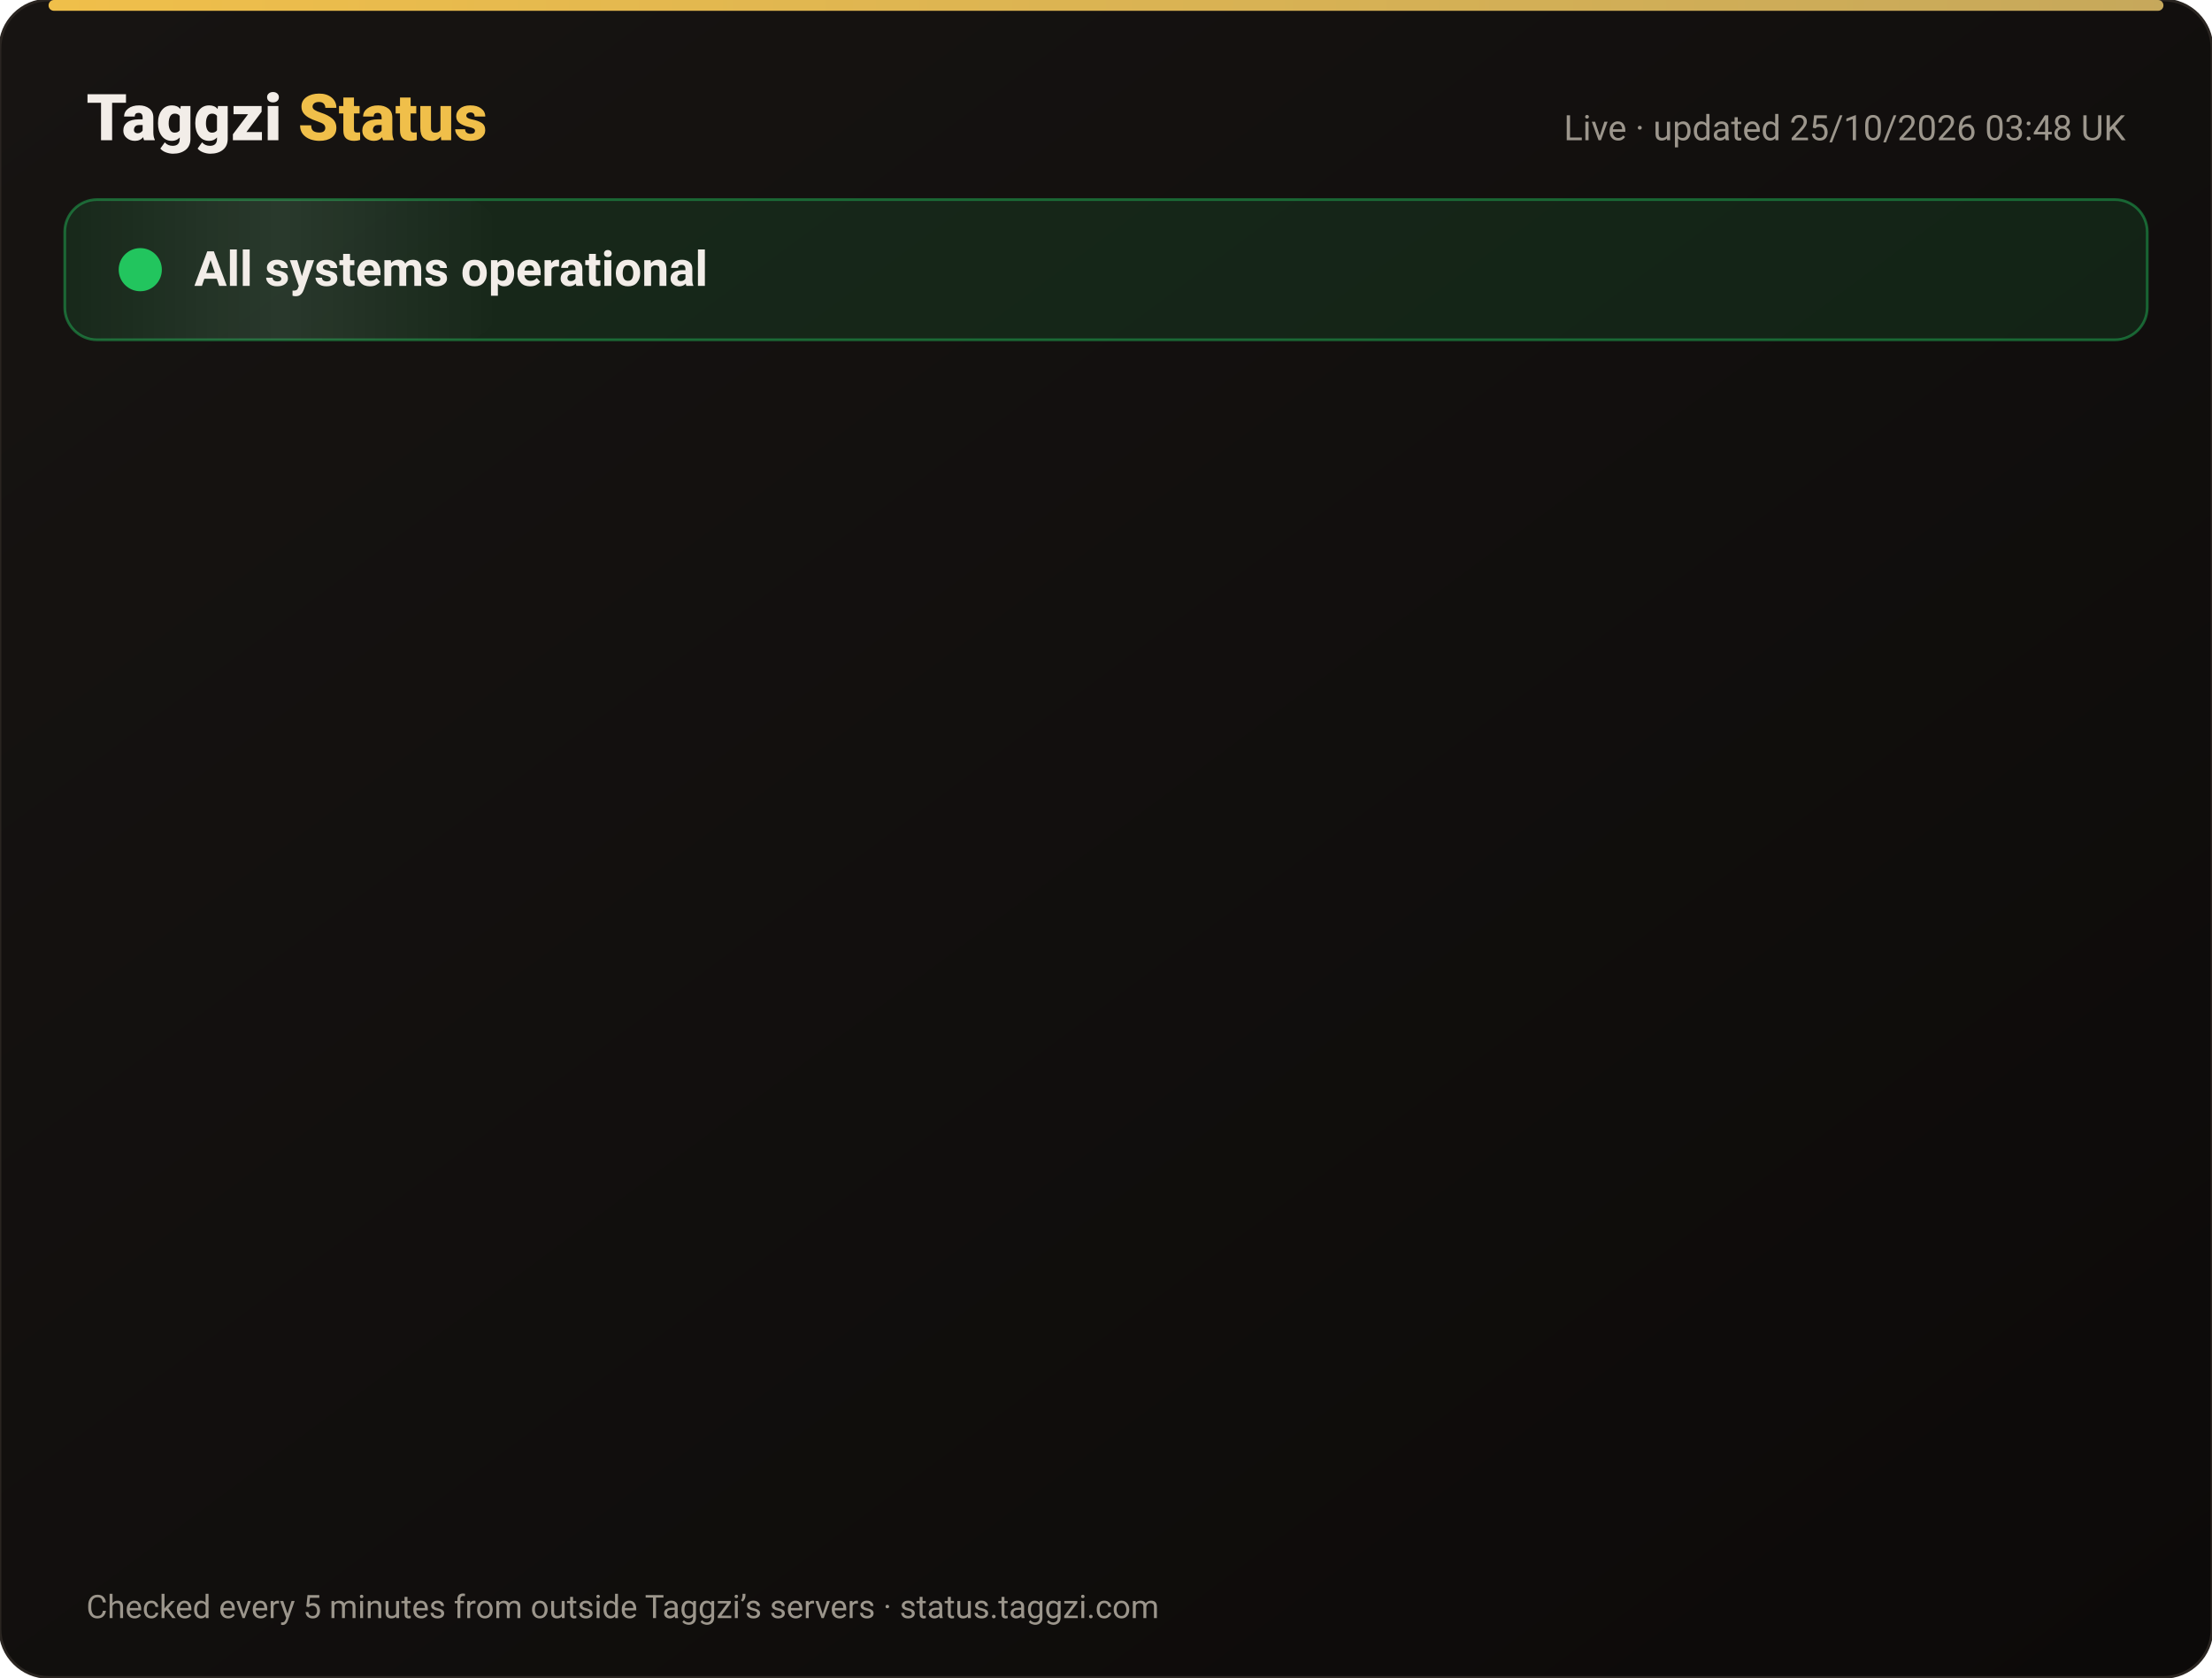
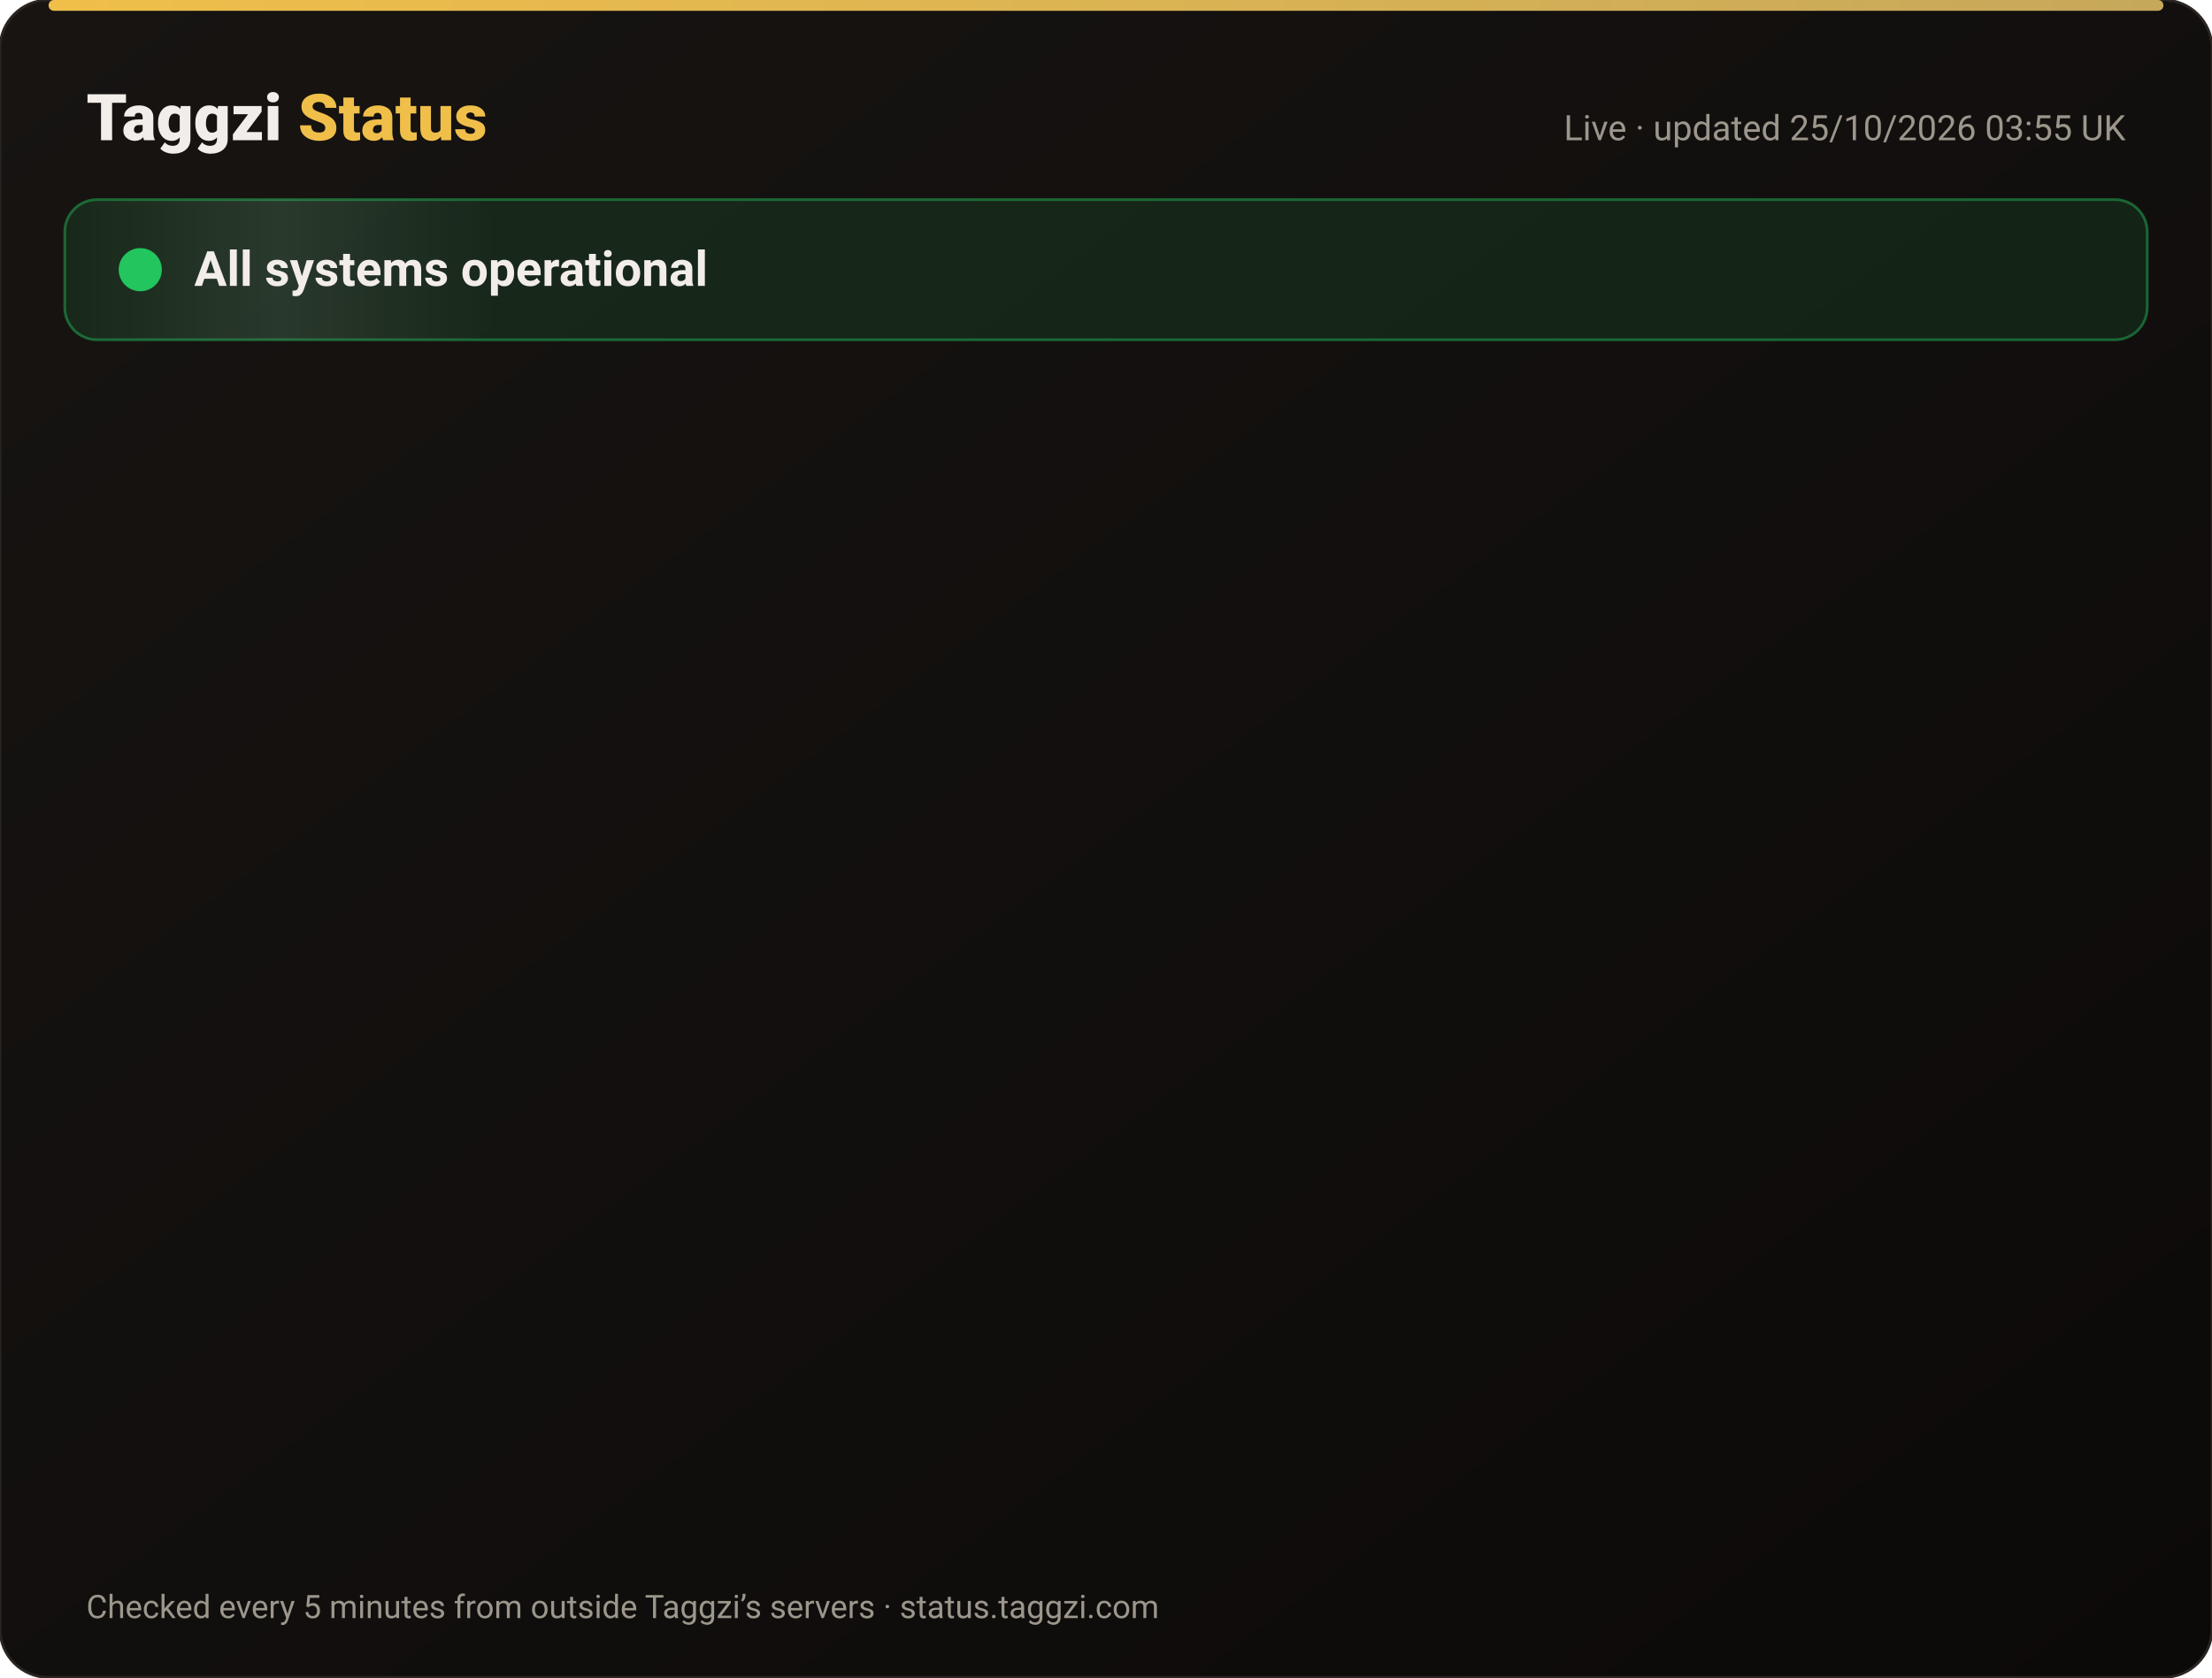
<svg xmlns="http://www.w3.org/2000/svg" width="820" height="622" viewBox="0 0 820 622" font-family="-apple-system,Segoe UI,Roboto,Helvetica,Arial,sans-serif">
  <defs>
    <linearGradient id="bg" x1="0" y1="0" x2="1" y2="1">
      <stop offset="0" stop-color="#171412" />
      <stop offset="1" stop-color="#0C0A09" />
    </linearGradient>
    <linearGradient id="gold" x1="0" x2="1">
      <stop offset="0" stop-color="#F0BF4A" />
      <stop offset="1" stop-color="#c6a85b" />
    </linearGradient>
    <linearGradient id="shine" x1="0" x2="1">
      <stop offset="0" stop-color="#fff" stop-opacity="0" />
      <stop offset=".5" stop-color="#fff" stop-opacity=".08" />
      <stop offset="1" stop-color="#fff" stop-opacity="0" />
    </linearGradient>
  </defs>
  <rect width="820" height="622" rx="18" fill="url(#bg)" stroke="#2a2521" />
  <rect x="18" y="0" width="784" height="4" rx="2" fill="url(#gold)" />
  <text x="32" y="52" font-size="24" font-weight="800" fill="#F2EDE8">Taggzi <tspan fill="#F0BF4A">Status</tspan>
  </text>
-   <text x="788" y="52" font-size="13" fill="#9C968C" text-anchor="end">Live · updated 25/10/2026 03:48 UK</text>
+   <text x="788" y="52" font-size="13" fill="#9C968C" text-anchor="end">Live · updated 25/10/2026 03:55 UK</text>
  <rect x="24" y="74" width="772" height="52" rx="12" fill="#22c55e" fill-opacity=".12" stroke="#22c55e" stroke-opacity=".45" />
  <rect x="24" y="74" width="160" height="52" rx="12" fill="url(#shine)">
    <animate attributeName="x" from="-160" to="820" dur="4s" repeatCount="indefinite" />
  </rect>
  <circle cx="52" cy="100" r="7" fill="#22c55e" />
  <circle cx="52" cy="100" r="7" fill="none" stroke="#22c55e" stroke-width="2">
    <animate attributeName="r" values="7;15;7" dur="2s" repeatCount="indefinite" />
    <animate attributeName="opacity" values=".9;0;.9" dur="2s" repeatCount="indefinite" />
  </circle>
  <text x="72" y="106" font-size="18" font-weight="700" fill="#F2EDE8">All systems operational</text>
  <g opacity="0">
    <animate attributeName="opacity" from="0" to="1" begin="0.00s" dur=".6s" fill="freeze" />
    <line x1="32" y1="188" x2="788" y2="188" stroke="#2a2521" />
    <circle cx="44" cy="166" r="6" fill="#22c55e">
      <animate attributeName="opacity" values="1;.45;1" dur="2.4s" begin="0.00s" repeatCount="indefinite" />
    </circle>
    <text x="62" y="171" font-size="15" font-weight="650" fill="#F2EDE8">Website</text>
    <text x="630" y="171" font-size="13" fill="#9C968C" text-anchor="end">99.99% uptime</text>
    <rect x="648" y="154" width="140" height="24" rx="12" fill="#22c55e" fill-opacity=".14" stroke="#22c55e" stroke-opacity=".5" />
    <text x="718" y="171" font-size="12" font-weight="700" fill="#22c55e" text-anchor="middle">Operational</text>
  </g>
  <g opacity="0">
    <animate attributeName="opacity" from="0" to="1" begin="0.15s" dur=".6s" fill="freeze" />
    <line x1="32" y1="234" x2="788" y2="234" stroke="#2a2521" />
    <circle cx="44" cy="212" r="6" fill="#22c55e">
      <animate attributeName="opacity" values="1;.45;1" dur="2.4s" begin="0.15s" repeatCount="indefinite" />
    </circle>
    <text x="62" y="217" font-size="15" font-weight="650" fill="#F2EDE8">Tag scans</text>
    <text x="630" y="217" font-size="13" fill="#9C968C" text-anchor="end">99.99% uptime</text>
    <rect x="648" y="200" width="140" height="24" rx="12" fill="#22c55e" fill-opacity=".14" stroke="#22c55e" stroke-opacity=".5" />
    <text x="718" y="217" font-size="12" font-weight="700" fill="#22c55e" text-anchor="middle">Operational</text>
  </g>
  <g opacity="0">
    <animate attributeName="opacity" from="0" to="1" begin="0.30s" dur=".6s" fill="freeze" />
    <line x1="32" y1="280" x2="788" y2="280" stroke="#2a2521" />
    <circle cx="44" cy="258" r="6" fill="#22c55e">
      <animate attributeName="opacity" values="1;.45;1" dur="2.4s" begin="0.30s" repeatCount="indefinite" />
    </circle>
    <text x="62" y="263" font-size="15" font-weight="650" fill="#F2EDE8">Manual tag lookup</text>
    <text x="630" y="263" font-size="13" fill="#9C968C" text-anchor="end">99.99% uptime</text>
    <rect x="648" y="246" width="140" height="24" rx="12" fill="#22c55e" fill-opacity=".14" stroke="#22c55e" stroke-opacity=".5" />
    <text x="718" y="263" font-size="12" font-weight="700" fill="#22c55e" text-anchor="middle">Operational</text>
  </g>
  <g opacity="0">
    <animate attributeName="opacity" from="0" to="1" begin="0.45s" dur=".6s" fill="freeze" />
    <line x1="32" y1="326" x2="788" y2="326" stroke="#2a2521" />
    <circle cx="44" cy="304" r="6" fill="#22c55e">
      <animate attributeName="opacity" values="1;.45;1" dur="2.4s" begin="0.45s" repeatCount="indefinite" />
    </circle>
    <text x="62" y="309" font-size="15" font-weight="650" fill="#F2EDE8">App &amp; login</text>
    <text x="630" y="309" font-size="13" fill="#9C968C" text-anchor="end">99.99% uptime</text>
    <rect x="648" y="292" width="140" height="24" rx="12" fill="#22c55e" fill-opacity=".14" stroke="#22c55e" stroke-opacity=".5" />
    <text x="718" y="309" font-size="12" font-weight="700" fill="#22c55e" text-anchor="middle">Operational</text>
  </g>
  <g opacity="0">
    <animate attributeName="opacity" from="0" to="1" begin="0.60s" dur=".6s" fill="freeze" />
    <line x1="32" y1="372" x2="788" y2="372" stroke="#2a2521" />
    <circle cx="44" cy="350" r="6" fill="#22c55e">
      <animate attributeName="opacity" values="1;.45;1" dur="2.4s" begin="0.60s" repeatCount="indefinite" />
    </circle>
    <text x="62" y="355" font-size="15" font-weight="650" fill="#F2EDE8">Community alerts</text>
    <text x="630" y="355" font-size="13" fill="#9C968C" text-anchor="end">99.99% uptime</text>
    <rect x="648" y="338" width="140" height="24" rx="12" fill="#22c55e" fill-opacity=".14" stroke="#22c55e" stroke-opacity=".5" />
    <text x="718" y="355" font-size="12" font-weight="700" fill="#22c55e" text-anchor="middle">Operational</text>
  </g>
  <g opacity="0">
    <animate attributeName="opacity" from="0" to="1" begin="0.75s" dur=".6s" fill="freeze" />
    <line x1="32" y1="418" x2="788" y2="418" stroke="#2a2521" />
    <circle cx="44" cy="396" r="6" fill="#22c55e">
      <animate attributeName="opacity" values="1;.45;1" dur="2.4s" begin="0.75s" repeatCount="indefinite" />
    </circle>
    <text x="62" y="401" font-size="15" font-weight="650" fill="#F2EDE8">Private calling</text>
    <text x="630" y="401" font-size="13" fill="#9C968C" text-anchor="end">99.99% uptime</text>
    <rect x="648" y="384" width="140" height="24" rx="12" fill="#22c55e" fill-opacity=".14" stroke="#22c55e" stroke-opacity=".5" />
    <text x="718" y="401" font-size="12" font-weight="700" fill="#22c55e" text-anchor="middle">Operational</text>
  </g>
  <g opacity="0">
    <animate attributeName="opacity" from="0" to="1" begin="0.90s" dur=".6s" fill="freeze" />
    <line x1="32" y1="464" x2="788" y2="464" stroke="#2a2521" />
    <circle cx="44" cy="442" r="6" fill="#22c55e">
      <animate attributeName="opacity" values="1;.45;1" dur="2.4s" begin="0.90s" repeatCount="indefinite" />
    </circle>
    <text x="62" y="447" font-size="15" font-weight="650" fill="#F2EDE8">Payments</text>
    <text x="630" y="447" font-size="13" fill="#9C968C" text-anchor="end">99.97% uptime</text>
    <rect x="648" y="430" width="140" height="24" rx="12" fill="#22c55e" fill-opacity=".14" stroke="#22c55e" stroke-opacity=".5" />
    <text x="718" y="447" font-size="12" font-weight="700" fill="#22c55e" text-anchor="middle">Operational</text>
  </g>
  <g opacity="0">
    <animate attributeName="opacity" from="0" to="1" begin="1.05s" dur=".6s" fill="freeze" />
    <line x1="32" y1="510" x2="788" y2="510" stroke="#2a2521" />
    <circle cx="44" cy="488" r="6" fill="#22c55e">
      <animate attributeName="opacity" values="1;.45;1" dur="2.4s" begin="1.05s" repeatCount="indefinite" />
    </circle>
    <text x="62" y="493" font-size="15" font-weight="650" fill="#F2EDE8">Email &amp; support</text>
    <text x="630" y="493" font-size="13" fill="#9C968C" text-anchor="end">99.99% uptime</text>
    <rect x="648" y="476" width="140" height="24" rx="12" fill="#22c55e" fill-opacity=".14" stroke="#22c55e" stroke-opacity=".5" />
    <text x="718" y="493" font-size="12" font-weight="700" fill="#22c55e" text-anchor="middle">Operational</text>
  </g>
  <g opacity="0">
    <animate attributeName="opacity" from="0" to="1" begin="1.20s" dur=".6s" fill="freeze" />
    <line x1="32" y1="556" x2="788" y2="556" stroke="#2a2521" />
    <circle cx="44" cy="534" r="6" fill="#22c55e">
      <animate attributeName="opacity" values="1;.45;1" dur="2.4s" begin="1.20s" repeatCount="indefinite" />
    </circle>
    <text x="62" y="539" font-size="15" font-weight="650" fill="#F2EDE8">Secure connection (SSL)</text>
    <text x="630" y="539" font-size="13" fill="#9C968C" text-anchor="end">100.00% uptime</text>
    <rect x="648" y="522" width="140" height="24" rx="12" fill="#22c55e" fill-opacity=".14" stroke="#22c55e" stroke-opacity=".5" />
    <text x="718" y="539" font-size="12" font-weight="700" fill="#22c55e" text-anchor="middle">Operational</text>
  </g>
  <text x="32" y="600" font-size="12" fill="#9C968C">Checked every 5 minutes from outside Taggzi’s servers · status.taggzi.com</text>
</svg>
